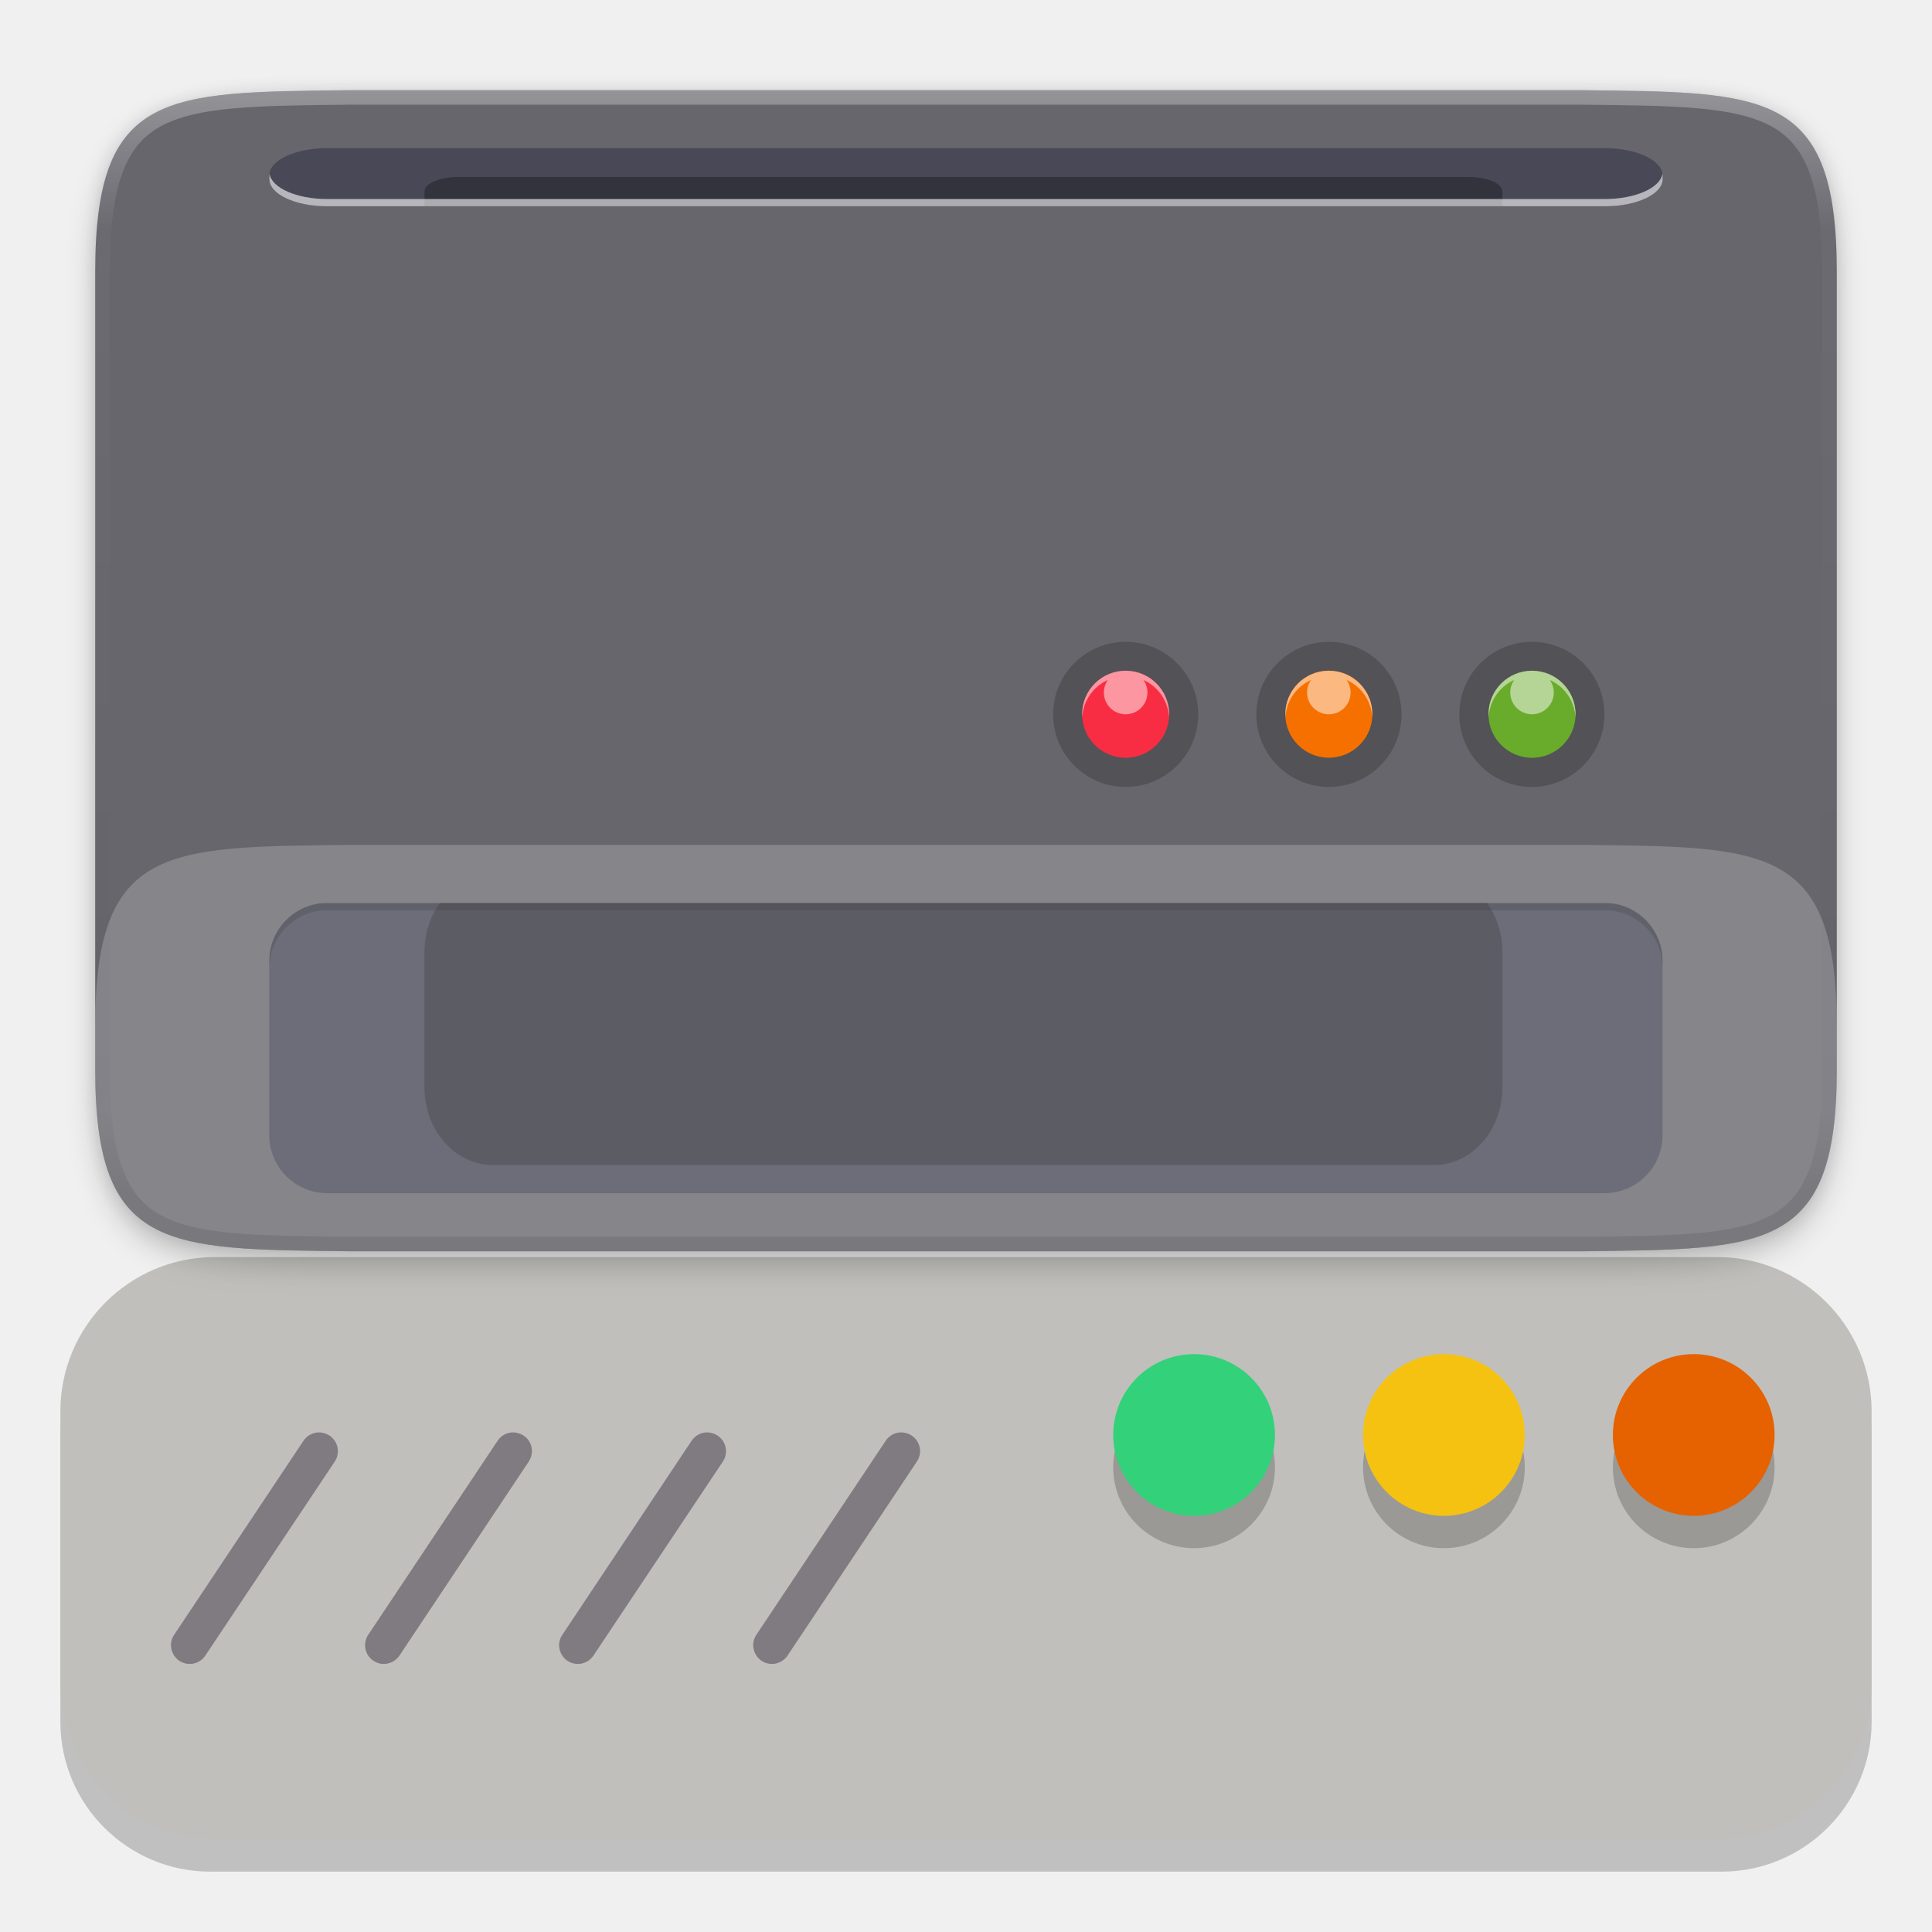
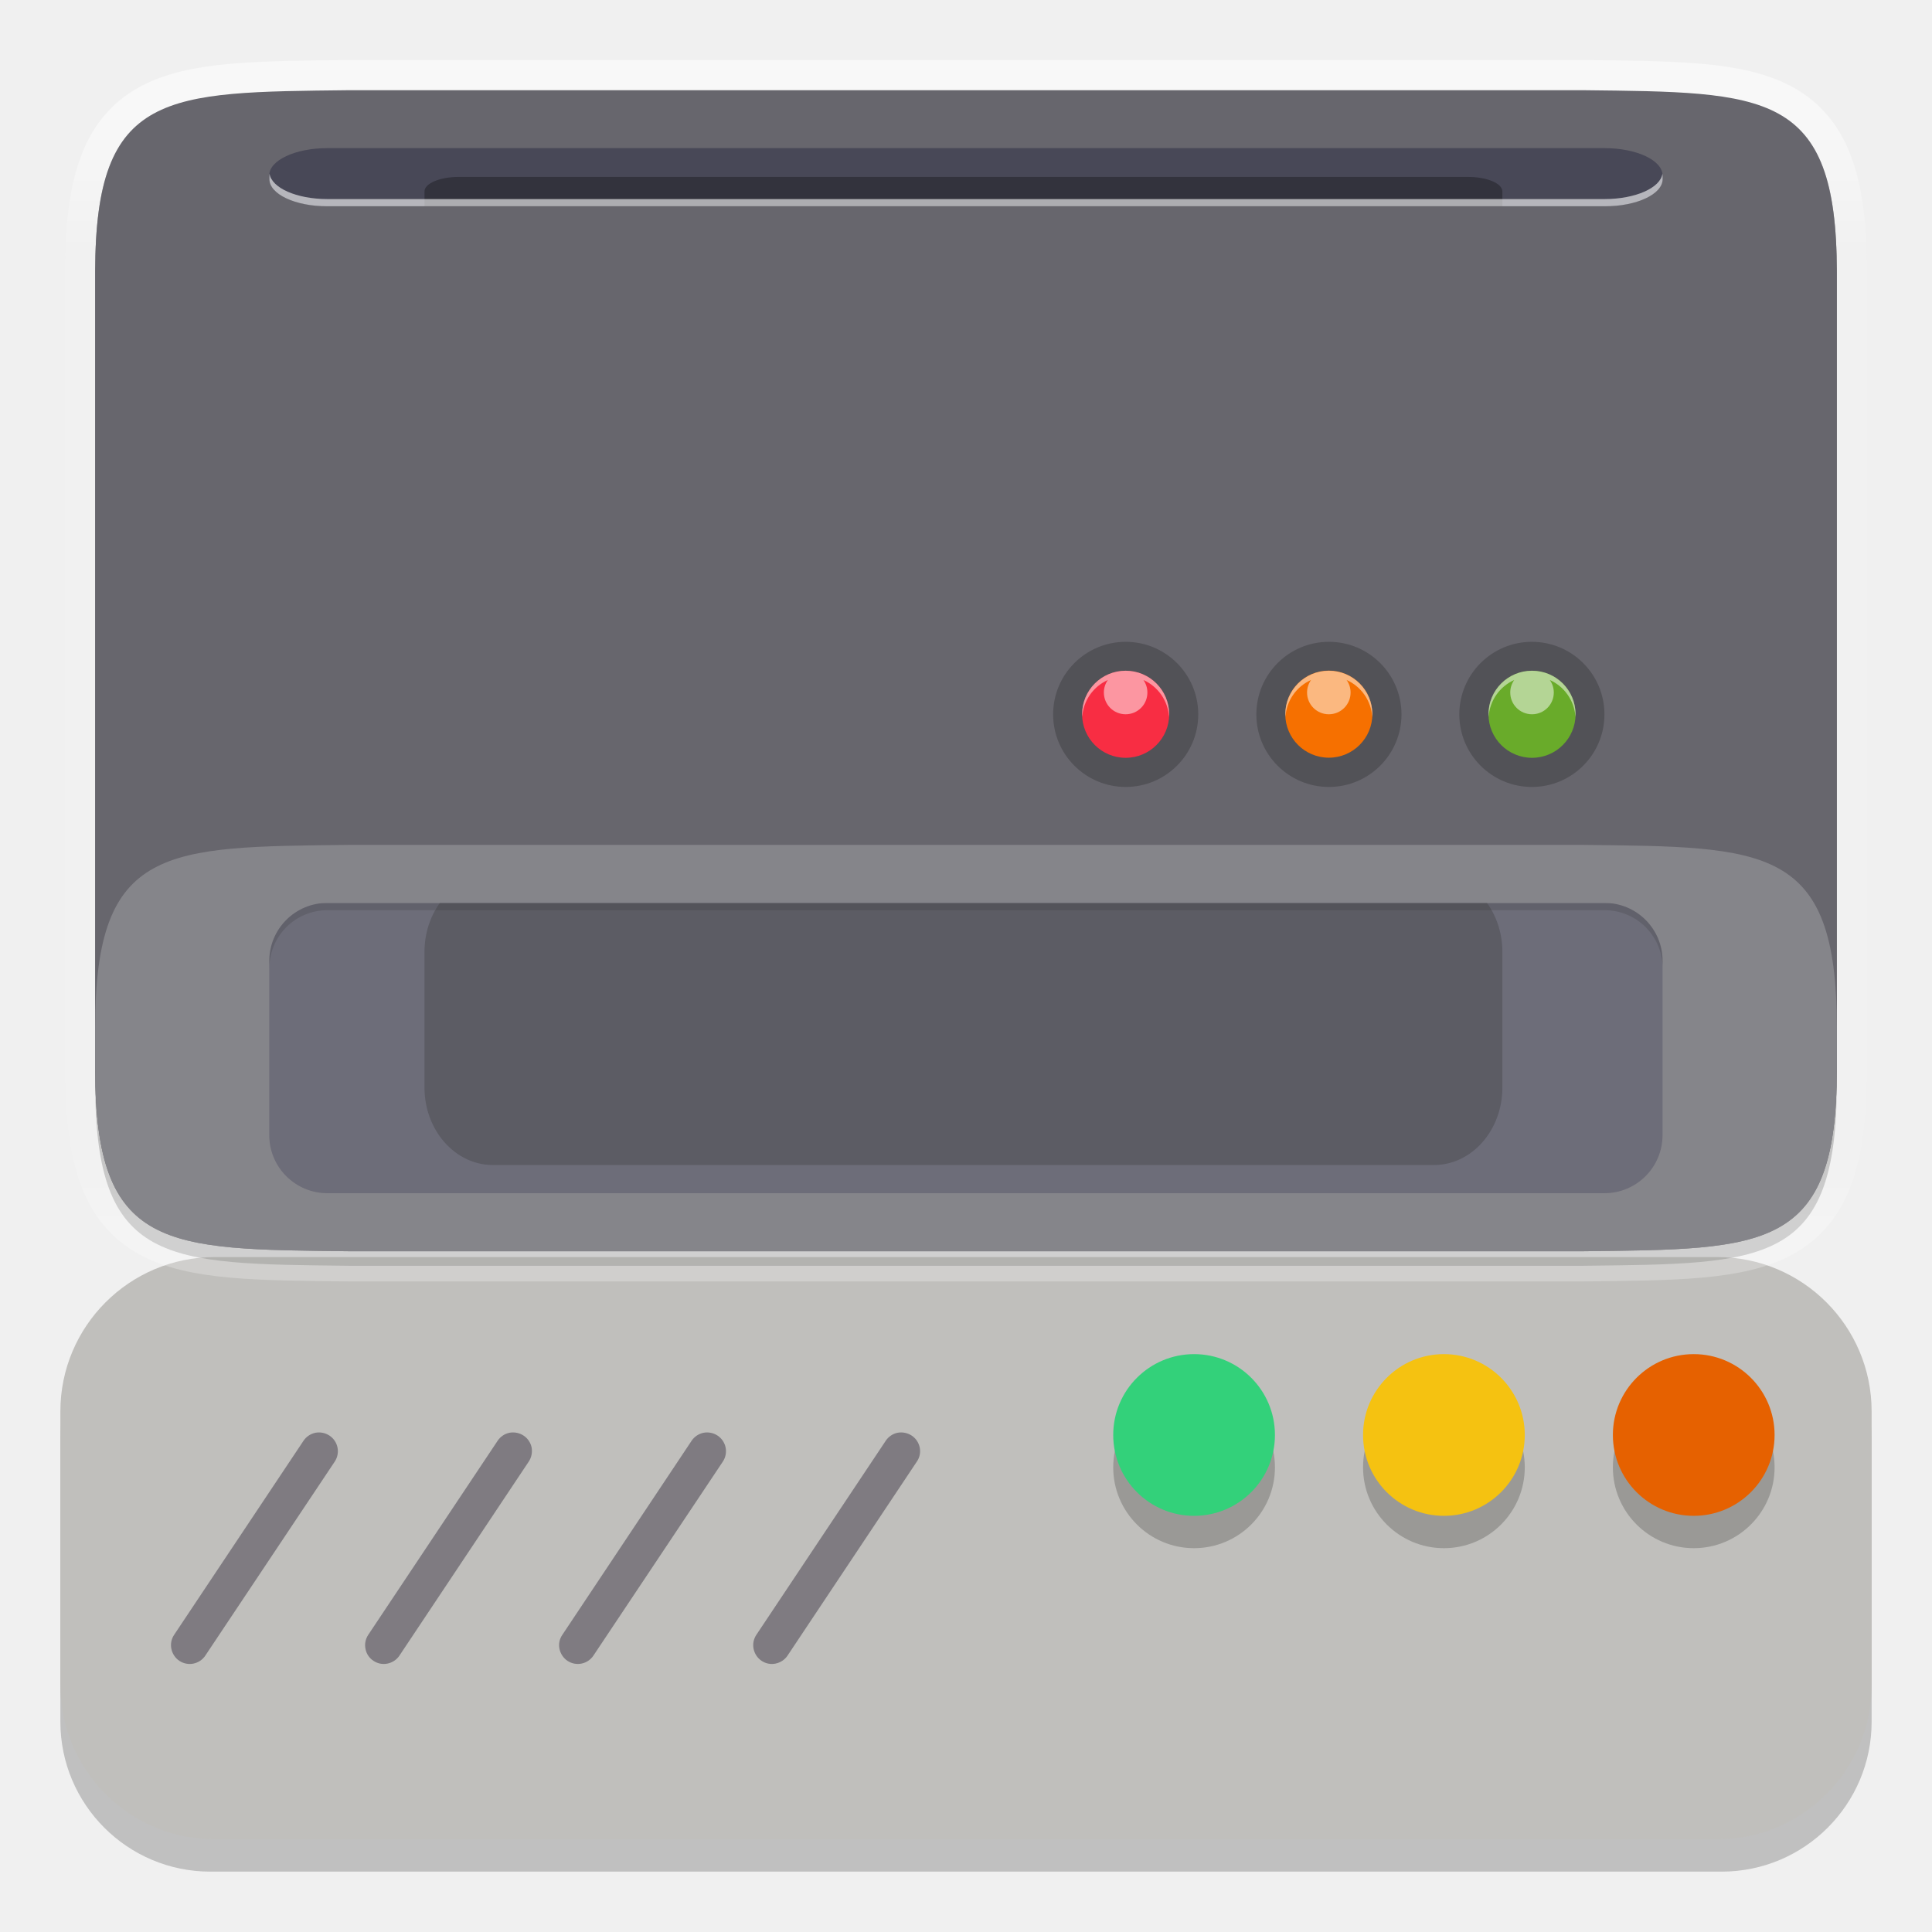
- <svg xmlns="http://www.w3.org/2000/svg" enable-background="new" height="128" viewBox="0 0 128 128" width="128">
-   <linearGradient gradientUnits="userSpaceOnUse" x1="280" x2="280" y1="172" y2="20">
-     <stop offset="0" stop-color="#babdb6" />
-     <stop offset="1" stop-color="#babdb6" stop-opacity="0" />
-   </linearGradient>
-   <linearGradient id="linearGradient962" gradientUnits="userSpaceOnUse" x1="152" x2="152" y1="76" y2="228">
-     <stop offset="0" stop-color="#fff" />
-     <stop offset=".125" stop-color="#fff" stop-opacity=".098" />
-     <stop offset=".925" stop-opacity=".098" />
-     <stop offset="1" stop-opacity=".498" />
-   </linearGradient>
-   <clipPath id="clipPath1463">
-     <path d="m271.999 211.001c0 25-9.783 24.708-35 25h-169.999c-25.217-.292-35 0-35-25v-110.001c0-25 9.783-24.708 35-25h169.999c25.217.292 35 0 35 25z" />
-   </clipPath>
-   <linearGradient id="linearGradient1347" gradientUnits="userSpaceOnUse" x1="156" x2="156" y1="80" y2="232">
+ <svg xmlns="http://www.w3.org/2000/svg" fill="none" height="128" viewBox="0 0 128 128" width="128">
+   <linearGradient id="paint0_linear" gradientUnits="userSpaceOnUse" x1="65.923" x2="65.923" y1="7.899" y2="80.976">
    <stop offset="0" stop-color="#fff" />
    <stop offset=".125" stop-color="#fff" stop-opacity=".098" />
    <stop offset=".925" stop-color="#fff" stop-opacity=".098" />
    <stop offset="1" stop-color="#fff" stop-opacity=".498" />
  </linearGradient>
-   <clipPath id="clipPath1337">
-     <path d="m265.999 205.001c0 25-9.783 24.708-35 25h-157.999c-25.217-.292-35 0-35-25v-98.001c0-25 9.783-24.708 35-25h157.999c25.217.292 35 0 35 25z" />
-   </clipPath>
-   <filter id="filter932" color-interpolation-filters="sRGB" height="1.03" width="1.02" x="-.01" y="-.01">
-     <feGaussianBlur stdDeviation="1" />
-   </filter>
-   <filter id="filter938" color-interpolation-filters="sRGB" height="1.06" width="1.04" x="-.02" y="-.03">
-     <feGaussianBlur stdDeviation="2" />
-   </filter>
-   <g stroke-width="1.208">
-     <g stroke-width="1.208" transform="matrix(.8275862 0 0 .8275862 -41.9269 -41.34014)">
-       <path d="m200.495 187.786v-22.607c0-6.623-5.377-12-12-12h-121c-6.623 0-12 5.377-12 12v22.607c0 6.623 5.377 12 12 12h121c6.623 0 12-5.377 12-12z" opacity=".2" />
-       <path d="m200.495 184.846v-21.906c0-6.816-5.534-12.351-12.351-12.351h-120.298c-6.817 0-12.351 5.535-12.351 12.351v21.906c0 6.816 5.534 12.35 12.351 12.35h120.298c6.817 0 12.351-5.534 12.351-12.35z" fill="#c0bfbc" />
-       <circle cx="186.254" cy="167.42" opacity=".2" r="6.473" />
-       <circle cx="166.254" cy="167.42" opacity=".2" r="6.473" />
-       <circle cx="146.254" cy="167.42" opacity=".2" r="6.473" />
-       <circle cx="186.254" cy="164.83" fill="#e66100" r="6.473" />
-       <circle cx="166.254" cy="164.83" fill="#f5c211" r="6.473" />
-       <circle cx="146.254" cy="164.83" fill="#33d17a" r="6.473" />
-       <path d="m106.03 165.29-10.35 15.54c-.23.33-.31.73-.23 1.12s.31.74.64.96.74.3 1.13.22.73-.31.95-.64l10.36-15.53c.22-.33.3-.74.22-1.13s-.31-.73-.64-.95-.73-.3-1.12-.23c-.39.08-.74.31-.96.64zm-23.39 17.2 10.35-15.53c.22-.33.3-.74.23-1.13-.08-.39-.31-.73-.64-.95s-.74-.3-1.13-.23c-.39.08-.73.31-.95.64l-10.36 15.54c-.22.33-.3.73-.22 1.12.07.39.3.74.64.96.33.22.73.3 1.12.22s.74-.31.96-.64zm-15.54 0 10.36-15.53c.22-.33.3-.74.22-1.13s-.31-.73-.64-.95-.73-.3-1.12-.23c-.39.08-.74.31-.96.64l-10.36 15.54c-.22.33-.3.73-.22 1.12s.31.74.64.96.74.3 1.13.22.73-.31.95-.64zm46.61 0 10.35-15.53c.23-.33.31-.74.23-1.13s-.31-.73-.64-.95-.74-.3-1.13-.23c-.39.08-.73.31-.95.64l-10.36 15.54c-.22.33-.3.73-.22 1.12s.31.74.64.96.73.3 1.12.22.74-.31.96-.64z" fill="#3d3846" fill-rule="evenodd" opacity=".5" />
-     </g>
-     <g transform="matrix(.8275862 0 0 .8275862 -41.50956 -41.34014)">
-       <path d="m244.799 171.001c0 25-9.783 24.708-35 25h-169.999c-25.217-.292-35 0-35-25v-110.001c0-25 9.783-24.708 35-25h169.999c25.217.292 35 0 35 25z" filter="url(#filter938)" opacity=".2" transform="matrix(.5809319 0 0 .5809319 54.9907 37.42161)" />
-       <path d="m244.799 169.001c0 25-9.783 24.708-35 25h-169.999c-25.217-.292-35 0-35-25v-110.001c0-25 9.783-24.708 35-25h169.999c25.217.292 35 0 35 25z" filter="url(#filter932)" opacity=".1" transform="matrix(.5809319 0 0 .5809319 54.9907 37.42161)" />
-       <path clip-path="url(#clipPath1337)" d="m271.999 211.001c0 25-9.783 24.708-35 25h-169.999c-25.217-.292-35 0-35-25v-110.001c0-25 9.783-24.708 35-25h169.999c25.217.292 35 0 35 25z" opacity=".5" stroke="url(#linearGradient1347)" stroke-width="4" transform="matrix(.5809319 0 0 .5809319 39.18939 13.02261)" visibility="hidden" />
-       <path d="m197.202 135.6c0 14.523-5.683 14.354-20.333 14.523h-98.758c-14.65-.169-20.333 0-20.333-14.523v-63.903c0-14.523 5.683-14.354 20.333-14.523h98.758c14.65.169 20.333 0 20.333 14.523z" fill="#67666d" stroke-width="2.196" />
-       <path clip-path="url(#clipPath1463)" d="m271.999 211.001c0 25-9.783 24.708-35 25h-169.999c-25.217-.292-35 0-35-25v-110.001c0-25 9.783-24.708 35-25h169.999c25.217.292 35 0 35 25z" fill="none" opacity=".3" stroke="url(#linearGradient962)" stroke-width="4" transform="matrix(.5809319 0 0 .5809319 39.18939 13.02261)" />
-       <g stroke-width="2.196">
-         <rect fill="#000021" height="4.648" opacity=".3" rx="4.648" ry="2.178" width="111.539" x="71.713" y="61.812" />
-         <rect fill="#000021" height="23.237" opacity=".3" rx="4.648" width="111.539" x="71.713" y="122.236" />
-         <rect height="4.653" opacity=".3" rx="2.74" ry="1.164" width="86.289" x="84.141" y="64.117" />
-         <rect height="23.265" opacity=".3" rx="5.478" ry="6.205" width="86.289" x="84.141" y="119.952" />
-         <path d="m76.369 122.238c-2.575 0-4.647 2.073-4.647 4.647v.581c0-2.575 2.073-4.647 4.647-4.647h102.244c2.575 0 4.647 2.073 4.647 4.647v-.581c0-2.575-2.073-4.647-4.647-4.647z" opacity=".2" />
-         <path d="m71.737 63.854c-.007.048-.016.096-.016.145v.29c0 1.207 2.073 2.179 4.647 2.179h102.244c2.575 0 4.647-.972 4.647-2.179v-.29c0-.049-.01-.097-.016-.145-.159 1.138-2.161 2.033-4.632 2.033h-102.244c-2.47 0-4.473-.895-4.632-2.033z" fill="#fff" opacity=".6" />
-         <path d="m71.713 66.466h111.539v55.769h-111.539z" fill="#67666d" />
-         <path d="m197.202 135.599c0 14.523-5.683 14.354-20.333 14.523h-98.758c-14.65-.169-20.333 0-20.333-14.523v-3.486c0-14.523 5.683-14.354 20.333-14.523h98.758c14.65.169 20.333 0 20.333 14.523z" fill="#fff" opacity=".2" />
-         <rect height="11.619" opacity=".2" rx="7.746" width="11.619" x="134.465" y="101.333" />
-       </g>
-       <g enable-background="new" transform="matrix(.4356987 0 0 .4356989 68.81696 40.90734)">
-         <rect fill="#f82d43" height="16" rx="8" transform="rotate(90)" width="16" x="144" y="-172" />
-         <path d="m164 144c-4.432 0-8 3.568-8 8 0 .169.015.334.025.5.187-3.045 2.062-5.613 4.703-6.797-.456.65-.729 1.439-.729 2.297 0 2.216 1.784 4 4 4s4-1.784 4-4c0-.858-.273-1.647-.729-2.297 2.642 1.184 4.516 3.752 4.703 6.797.01-.166.025-.331.025-.5 0-4.432-3.568-8-8-8z" fill="#fff" opacity=".5" />
-       </g>
-       <rect height="11.619" opacity=".2" rx="7.746" stroke-width="2.196" width="11.619" x="166.982" y="101.333" />
-       <g enable-background="new" fill="#7eff00" fill-opacity=".514" transform="matrix(.4356987 0 0 .4356989 101.3491 40.90734)">
-         <rect fill="#7eff00" fill-opacity=".514" height="16" rx="8" transform="rotate(90)" width="16" x="144" y="-172" />
-         <path d="m164 144c-4.432 0-8 3.568-8 8 0 .169.015.334.025.5.187-3.045 2.062-5.613 4.703-6.797-.456.65-.729 1.439-.729 2.297 0 2.216 1.784 4 4 4s4-1.784 4-4c0-.858-.273-1.647-.729-2.297 2.642 1.184 4.516 3.752 4.703 6.797.01-.166.025-.331.025-.5 0-4.432-3.568-8-8-8z" fill="#fff" fill-opacity="1" opacity=".5" />
-       </g>
-       <rect height="11.619" opacity=".2" rx="7.746" stroke-width="2.196" width="11.619" x="150.735" y="101.333" />
-       <rect fill="#f67000" height="6.971" rx="3.484" stroke-width="2.196" transform="rotate(90)" width="6.971" x="103.639" y="-160.022" />
-       <path d="m156.538 103.648c-1.931 0-3.486 1.555-3.486 3.486 0 .074.007.145.011.218.082-1.327.898-2.446 2.049-2.961-.199.283-.317.627-.317 1.001 0 .966.777 1.743 1.743 1.743.966 0 1.743-.777 1.743-1.743 0-.374-.119-.718-.317-1.001 1.151.516 1.968 1.635 2.049 2.961.005-.072.011-.144.011-.218 0-1.931-1.555-3.486-3.486-3.486z" fill="#fff" opacity=".5" stroke-width="2.196" />
-     </g>
+   <path d="m124 114.069v-18.709c0-5.481-4.45-9.931-9.931-9.931h-100.138c-5.481 0-9.931 4.45-9.931 9.931v18.709c0 5.481 4.45 9.931 9.931 9.931h100.138c5.481 0 9.931-4.45 9.931-9.931z" fill="#000" opacity=".2" />
+   <path d="m124 111.636v-18.129c0-5.641-4.58-10.222-10.222-10.222h-99.556c-5.642 0-10.222 4.581-10.222 10.222v18.129c0 5.641 4.58 10.221 10.222 10.221h99.556c5.642 0 10.222-4.58 10.222-10.221z" fill="#c0bfbc" />
+   <g fill="#000">
+     <path d="m112.214 102.571c2.959 0 5.357-2.398 5.357-5.357s-2.398-5.357-5.357-5.357c-2.958 0-5.357 2.398-5.357 5.357s2.399 5.357 5.357 5.357z" opacity=".2" />
+     <path d="m95.663 102.571c2.959 0 5.357-2.398 5.357-5.357s-2.399-5.357-5.357-5.357c-2.958 0-5.357 2.398-5.357 5.357s2.398 5.357 5.357 5.357z" opacity=".2" />
+     <path d="m79.111 102.571c2.959 0 5.357-2.398 5.357-5.357s-2.398-5.357-5.357-5.357-5.357 2.398-5.357 5.357 2.398 5.357 5.357 5.357z" opacity=".2" />
  </g>
+   <path d="m112.214 100.428c2.959 0 5.357-2.398 5.357-5.357s-2.398-5.357-5.357-5.357c-2.958 0-5.357 2.398-5.357 5.357s2.399 5.357 5.357 5.357z" fill="#e66100" />
+   <path d="m95.663 100.428c2.959 0 5.357-2.398 5.357-5.357s-2.399-5.357-5.357-5.357c-2.958 0-5.357 2.398-5.357 5.357s2.398 5.357 5.357 5.357z" fill="#f5c211" />
+   <path d="m79.111 100.428c2.959 0 5.357-2.398 5.357-5.357s-2.398-5.357-5.357-5.357-5.357 2.398-5.357 5.357 2.398 5.357 5.357 5.357z" fill="#33d17a" />
+   <path clip-rule="evenodd" d="m45.822 95.452-8.566 12.86c-.19.273-.257.604-.19.927s.257.613.53.795.612.248.935.182c.323-.066.604-.257.786-.53l8.574-12.852c.182-.273.248-.613.182-.935-.066-.323-.257-.604-.53-.786-.273-.182-.604-.248-.927-.19-.323.066-.613.257-.794.53zm-19.357 14.234 8.566-12.852c.182-.273.248-.613.19-.935-.066-.323-.257-.604-.53-.786s-.612-.248-.935-.19c-.323.066-.604.257-.786.53l-8.574 12.86c-.182.273-.248.604-.182.927.058.323.248.613.53.795.273.182.604.248.927.182.323-.066.613-.257.794-.53zm-12.861 0 8.574-12.852c.182-.273.248-.613.182-.935-.066-.323-.257-.604-.53-.786-.273-.182-.604-.248-.927-.19-.323.066-.613.257-.794.53l-8.574 12.86c-.182.273-.248.604-.182.927s.257.613.53.795.612.248.935.182c.323-.066.604-.257.786-.53zm38.574 0 8.566-12.852c.19-.273.257-.613.19-.935-.066-.323-.257-.604-.53-.786s-.612-.248-.935-.19c-.323.066-.604.257-.786.53l-8.574 12.86c-.182.273-.248.604-.182.927s.257.613.53.795.604.248.927.182c.323-.066.612-.257.794-.53z" fill="#3d3846" fill-rule="evenodd" opacity=".5" />
+   <path d="m121.692 71.842c0 12.019-4.703 11.879-16.827 12.019h-81.73c-12.124-.14-16.827 0-16.827-12.019v-52.885c0-12.019 4.703-11.879 16.827-12.019h81.73c12.124.14 16.827 0 16.827 12.019z" fill="#000" opacity=".2" />
+   <path d="m121.692 70.88c0 12.019-4.703 11.879-16.827 12.019h-81.73c-12.124-.14-16.827 0-16.827-12.019v-52.885c0-12.019 4.703-11.879 16.827-12.019h81.73c12.124.14 16.827 0 16.827 12.019z" fill="#000" opacity=".5" stroke="url(#paint0_linear)" stroke-width="4" />
+   <path d="m121.692 70.88c0 12.019-4.703 11.879-16.827 12.019h-81.73c-12.124-.14-16.827 0-16.827-12.019v-52.885c0-12.019 4.703-11.879 16.827-12.019h81.73c12.124.14 16.827 0 16.827 12.019z" fill="#67666d" />
+   <path d="m106.301 9.814h-84.615c-2.125 0-3.847.807-3.847 1.803v.242c0 .996 1.722 1.803 3.847 1.803h84.615c2.124 0 3.846-.807 3.846-1.803v-.242c0-.996-1.722-1.803-3.846-1.803z" fill="#000021" opacity=".3" />
+   <path d="m106.301 59.821h-84.615c-2.125 0-3.847 1.722-3.847 3.847v11.537c0 2.124 1.722 3.847 3.847 3.847h84.615c2.124 0 3.846-1.722 3.846-3.847v-11.537c0-2.124-1.722-3.847-3.846-3.847z" fill="#000021" opacity=".3" />
+   <path d="m97.268 11.722h-66.876c-1.252 0-2.268.431-2.268.963v1.924c0 .532 1.015.963 2.268.963h66.876c1.252 0 2.268-.431 2.268-.963v-1.924c0-.532-1.015-.963-2.268-.963z" fill="#000" opacity=".3" />
+   <path d="m95.002 57.931h-62.344c-2.504 0-4.534 2.299-4.534 5.135v8.984c0 2.836 2.03 5.135 4.534 5.135h62.344c2.504 0 4.534-2.299 4.534-5.135v-8.984c0-2.836-2.03-5.135-4.534-5.135z" fill="#000" opacity=".3" />
+   <path d="m21.692 59.822c-2.131 0-3.846 1.715-3.846 3.846v.481c0-2.131 1.715-3.846 3.846-3.846h84.616c2.131 0 3.846 1.716 3.846 3.846v-.481c0-2.131-1.715-3.846-3.846-3.846z" fill="#000" opacity=".2" />
+   <path d="m17.859 11.505c-.006.04-.013.08-.013.12v.24c0 .999 1.715 1.803 3.846 1.803h84.615c2.131 0 3.846-.804 3.846-1.803v-.24c0-.041-.008-.08-.013-.12-.131.942-1.789 1.683-3.833 1.683h-84.616c-2.044 0-3.701-.741-3.833-1.683z" fill="#fff" opacity=".6" />
+   <path d="m17.839 13.666h92.308v46.154h-92.308z" fill="#67666d" />
+   <path d="m121.692 70.88c0 12.019-4.703 11.879-16.827 12.019h-81.73c-12.124-.14-16.827 0-16.827-12.019v-2.885c0-12.019 4.703-11.879 16.827-12.019h81.73c12.124.14 16.827 0 16.827 12.019z" fill="#fff" opacity=".2" />
+   <path d="m79.388 47.33c0-2.655-2.153-4.808-4.808-4.808s-4.808 2.153-4.808 4.808 2.153 4.808 4.808 4.808 4.808-2.153 4.808-4.808z" fill="#000" opacity=".2" />
+   <path d="m74.577 50.207c1.593 0 2.885-1.292 2.885-2.885 0-1.593-1.292-2.885-2.885-2.885-1.593 0-2.885 1.292-2.885 2.885 0 1.593 1.292 2.885 2.885 2.885z" fill="#f82d43" />
+   <path d="m74.577 44.438c-1.598 0-2.885 1.286-2.885 2.885 0 .061.005.12.009.18.067-1.098.743-2.024 1.696-2.451-.164.234-.263.519-.263.828 0 .799.643 1.442 1.442 1.442.799 0 1.442-.643 1.442-1.442 0-.309-.098-.594-.263-.828.953.427 1.628 1.353 1.696 2.451.004-.06.009-.119.009-.18 0-1.598-1.287-2.885-2.885-2.885z" fill="#fff" opacity=".5" />
+   <path d="m106.299 47.33c0-2.655-2.153-4.808-4.808-4.808-2.655 0-4.808 2.153-4.808 4.808s2.153 4.808 4.808 4.808c2.655 0 4.808-2.153 4.808-4.808z" fill="#000" opacity=".2" />
+   <path d="m101.5 50.207c1.594 0 2.885-1.292 2.885-2.885 0-1.593-1.291-2.885-2.885-2.885-1.593 0-2.884 1.292-2.884 2.885 0 1.593 1.292 2.885 2.884 2.885z" fill="#7eff00" fill-opacity=".514" />
+   <path d="m101.5 44.438c-1.598 0-2.884 1.286-2.884 2.885 0 .061.005.12.009.18.067-1.098.743-2.024 1.696-2.451-.165.234-.263.519-.263.828 0 .799.643 1.442 1.442 1.442s1.443-.643 1.443-1.442c0-.309-.099-.594-.263-.828.953.427 1.628 1.353 1.696 2.451.004-.06.009-.119.009-.18 0-1.598-1.286-2.885-2.885-2.885z" fill="#fff" opacity=".5" />
+   <path d="m92.852 47.33c0-2.655-2.153-4.808-4.808-4.808s-4.808 2.153-4.808 4.808 2.153 4.808 4.808 4.808 4.808-2.153 4.808-4.808z" fill="#000" opacity=".2" />
+   <path d="m90.923 47.315v-.002c0-1.593-1.291-2.884-2.884-2.884h-.002c-1.593 0-2.884 1.291-2.884 2.884v.002c0 1.593 1.291 2.884 2.884 2.884h.002c1.593 0 2.884-1.291 2.884-2.884z" fill="#f67000" />
+   <path d="m88.039 44.438c-1.598 0-2.885 1.287-2.885 2.885 0 .061.006.12.009.18.068-1.098.743-2.024 1.696-2.451-.164.234-.263.519-.263.828 0 .799.643 1.442 1.442 1.442.799 0 1.442-.643 1.442-1.442 0-.309-.098-.594-.263-.828.953.427 1.628 1.353 1.696 2.451.004-.06.009-.119.009-.18 0-1.598-1.286-2.885-2.885-2.885z" fill="#fff" opacity=".5" />
</svg>
